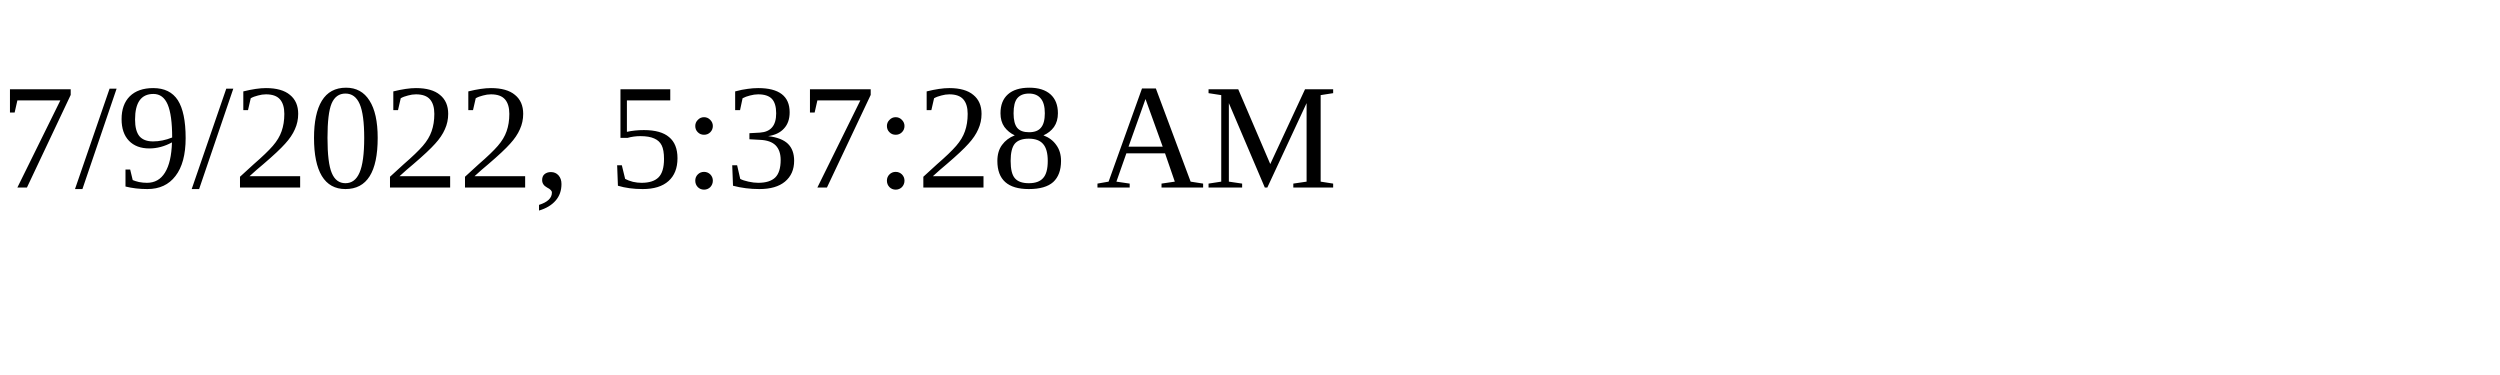
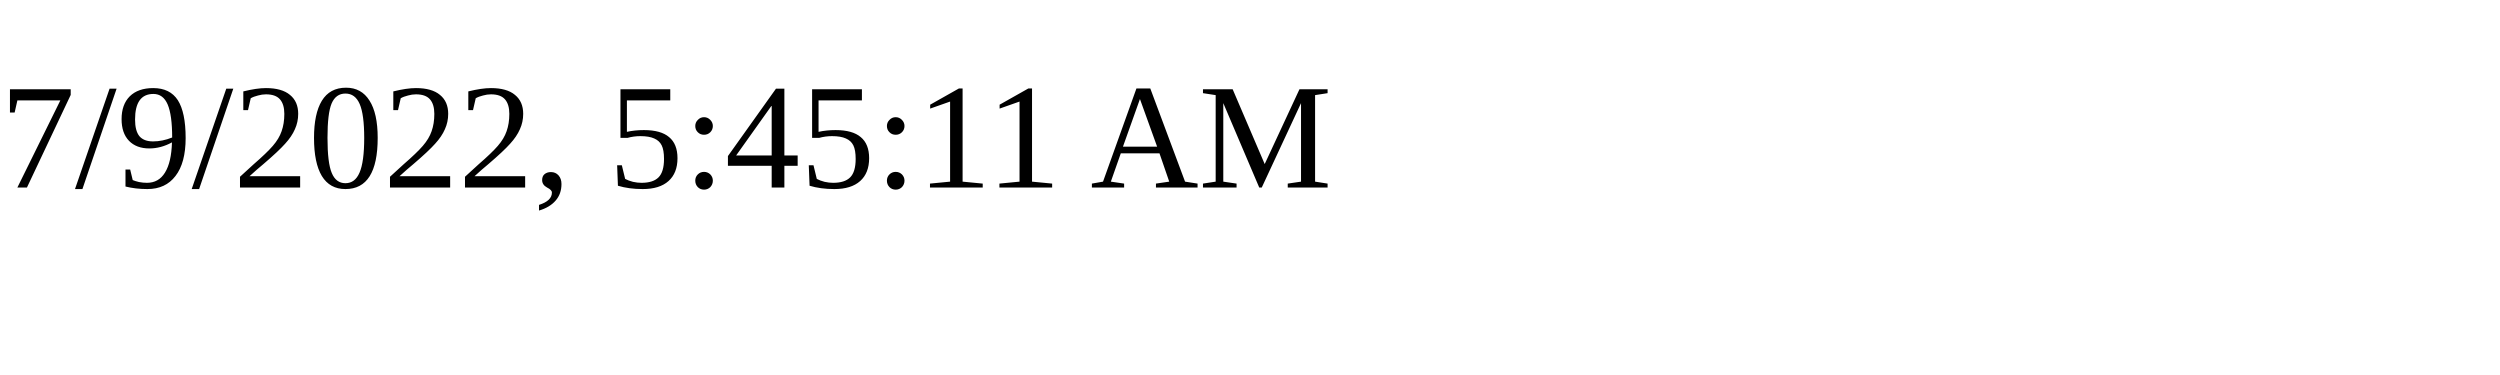
<svg xmlns="http://www.w3.org/2000/svg" height="30" width="200">
-   <text x="0" y="15">7/9/2022, 5:37:28 AM</text>
+   <text x="0" y="15">7/9/2022, 5:45:11 AM</text>
</svg>
